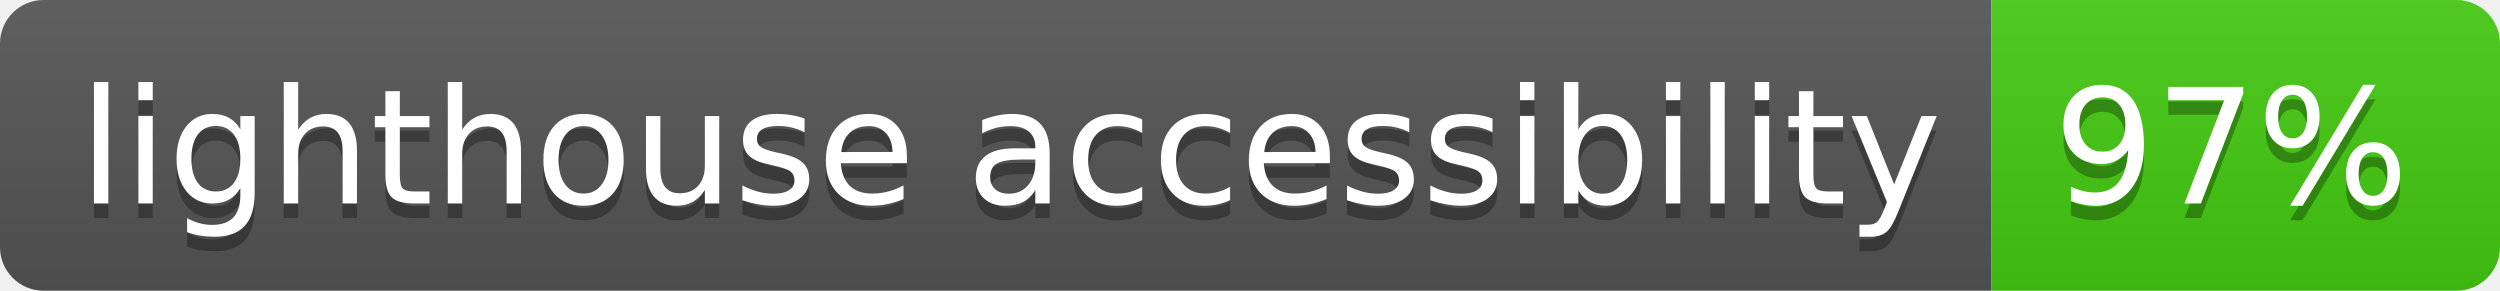
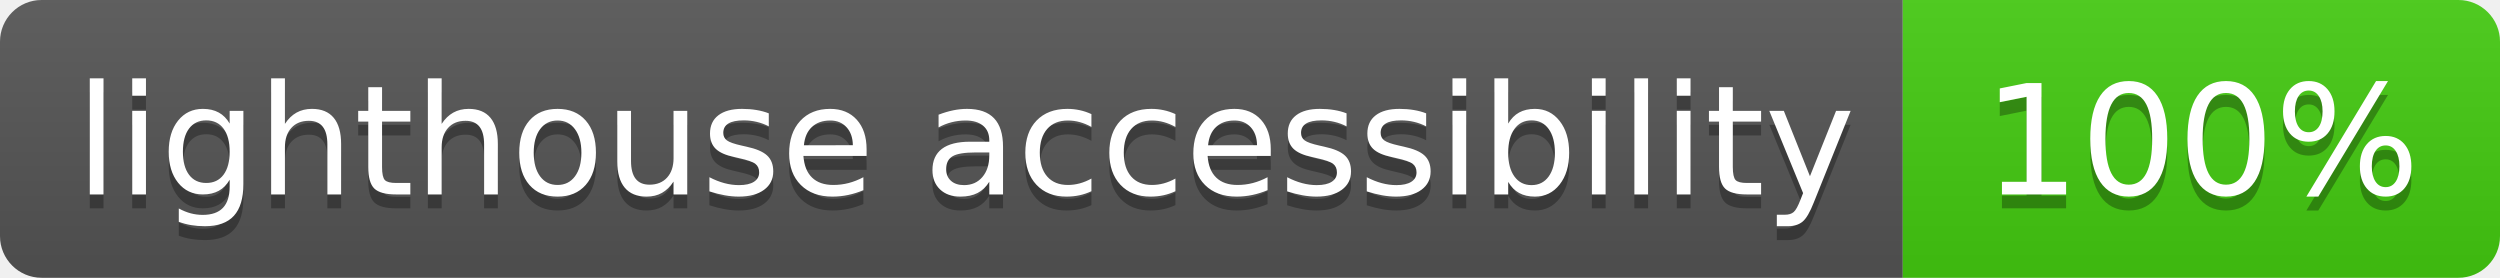
- <svg xmlns="http://www.w3.org/2000/svg" width="172" height="20" role="img" aria-label="lighthouse accessibility: 97%">
+ <svg xmlns="http://www.w3.org/2000/svg" width="180" height="20" role="img" aria-label="lighthouse accessibility: 100%">
  <linearGradient id="s" x2="0" y2="100%">
    <stop offset="0" stop-color="#bbb" stop-opacity=".1" />
    <stop offset="1" stop-opacity=".1" />
  </linearGradient>
  <clipPath id="r">
-     <rect width="172" height="20" rx="3" fill="#fff" />
+     <rect width="180" height="20" rx="3" fill="#fff" />
  </clipPath>
  <g clip-path="url(#r)">
    <rect width="137" height="20" fill="#555" />
-     <rect x="137" width="35" height="20" fill="#4c1" />
-     <rect width="172" height="20" fill="url(#s)" />
+     <rect x="137" width="43" height="20" fill="#4c1" />
+     <rect width="180" height="20" fill="url(#s)" />
  </g>
  <g fill="#fff" text-anchor="middle" font-family="Verdana,Geneva,DejaVu Sans,sans-serif" text-rendering="geometricPrecision" font-size="110">
    <text aria-hidden="true" x="695" y="150" fill="#010101" fill-opacity=".3" transform="scale(.1)" textLength="1270">lighthouse accessibility</text>
    <text x="695" y="140" transform="scale(.1)" fill="#fff" textLength="1270">lighthouse accessibility</text>
-     <text aria-hidden="true" x="1535" y="150" fill="#010101" fill-opacity=".3" transform="scale(.1)" textLength="250">97%</text>
-     <text x="1535" y="140" transform="scale(.1)" fill="#fff" textLength="250">97%</text>
+     <text aria-hidden="true" x="1585" y="150" fill="#010101" fill-opacity=".3" transform="scale(.1)" textLength="330">100%</text>
+     <text x="1585" y="140" transform="scale(.1)" fill="#fff" textLength="330">100%</text>
  </g>
</svg>
